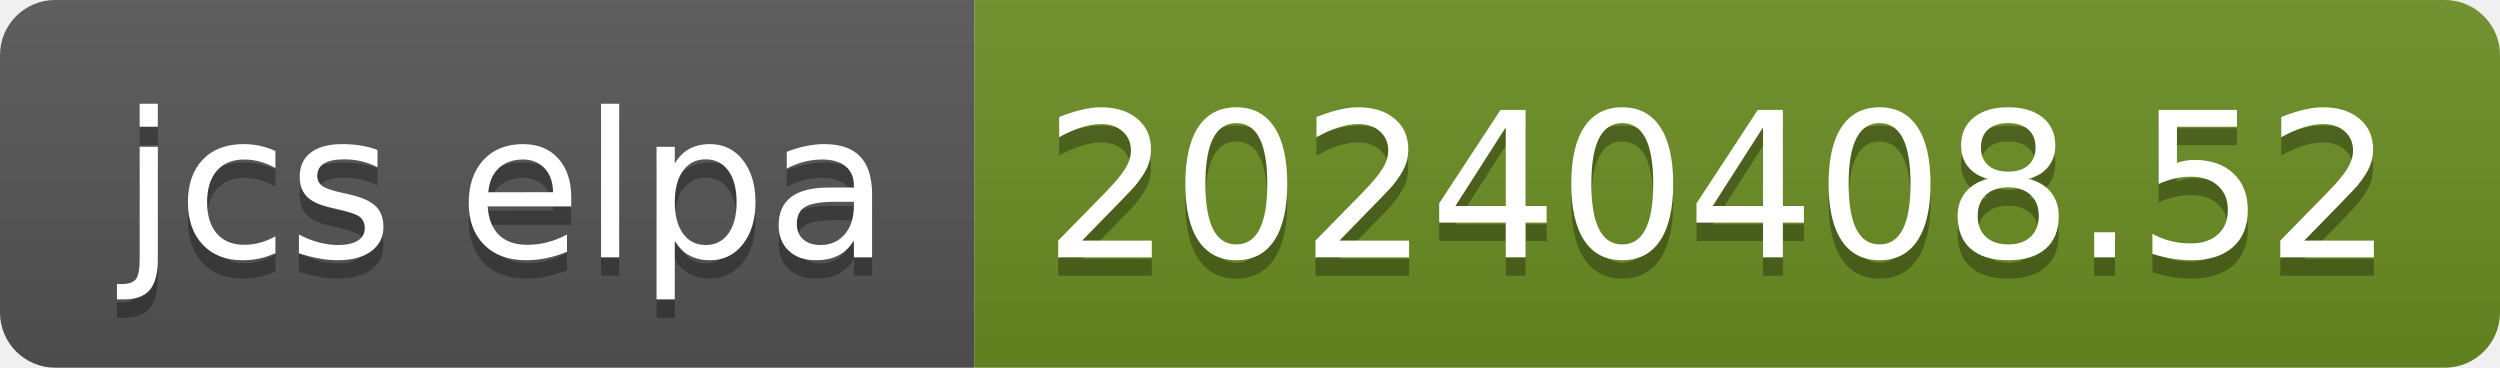
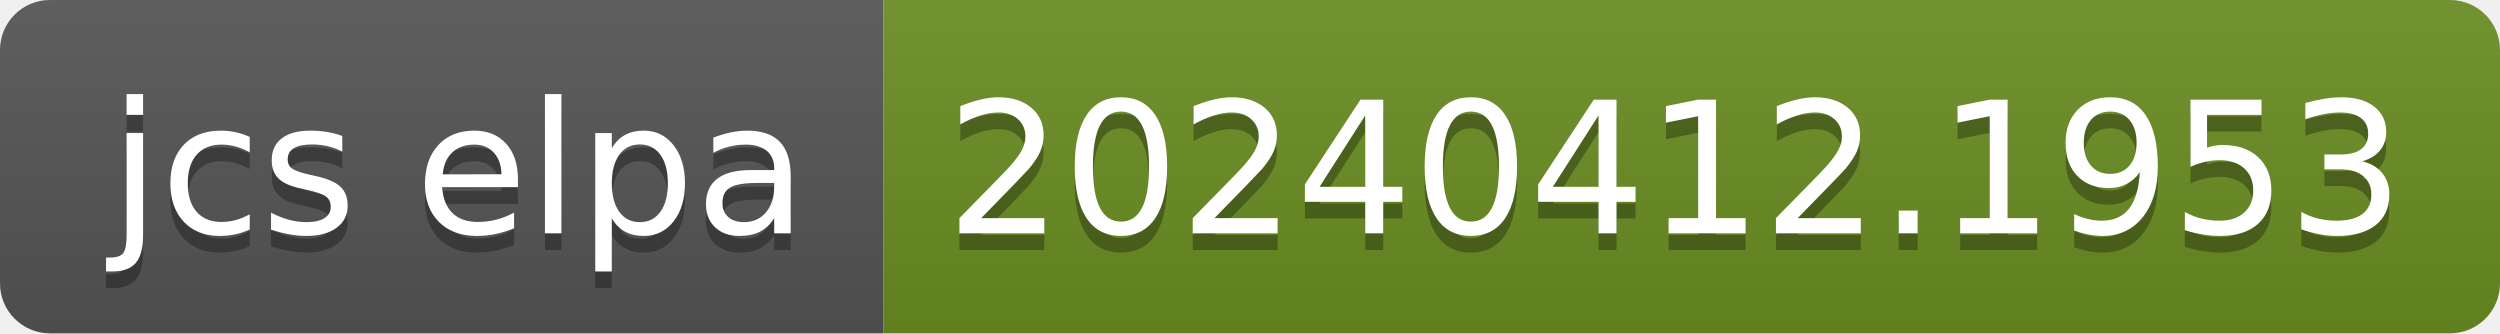
- <svg xmlns="http://www.w3.org/2000/svg" width="136" height="20" role="img" aria-label="jcs elpa: 20240408.52">
+ <svg xmlns="http://www.w3.org/2000/svg" width="150" height="20" role="img" aria-label="jcs elpa: 20240412.1953">
  <linearGradient id="s" x2="0" y2="100%">
    <stop offset="0" stop-color="#bbb" stop-opacity=".1" />
    <stop offset="1" stop-opacity=".1" />
  </linearGradient>
  <clipPath id="r">
-     <rect width="136" height="20" rx="3" fill="#fff" />
+     <rect width="150" height="20" rx="3" fill="#fff" />
  </clipPath>
  <g clip-path="url(#r)">
    <rect width="53" height="20" fill="#555" />
-     <rect x="53" width="83" height="20" fill="#6b8e23" />
-     <rect width="136" height="20" fill="url(#s)" />
+     <rect x="53" width="97" height="20" fill="#6b8e23" />
+     <rect width="150" height="20" fill="url(#s)" />
  </g>
  <g fill="#fff" text-anchor="middle" font-family="Verdana,Geneva,DejaVu Sans,sans-serif" text-rendering="geometricPrecision" font-size="110">
    <text aria-hidden="true" x="275" y="150" fill="#010101" fill-opacity=".3" transform="scale(.1)" textLength="430">jcs elpa</text>
    <text x="275" y="140" transform="scale(.1)" fill="#fff" textLength="430">jcs elpa</text>
-     <text aria-hidden="true" x="935" y="150" fill="#010101" fill-opacity=".3" transform="scale(.1)" textLength="730">20240408.52</text>
-     <text x="935" y="140" transform="scale(.1)" fill="#fff" textLength="730">20240408.52</text>
+     <text aria-hidden="true" x="1005" y="150" fill="#010101" fill-opacity=".3" transform="scale(.1)" textLength="870">20240412.1953</text>
+     <text x="1005" y="140" transform="scale(.1)" fill="#fff" textLength="870">20240412.1953</text>
  </g>
</svg>
